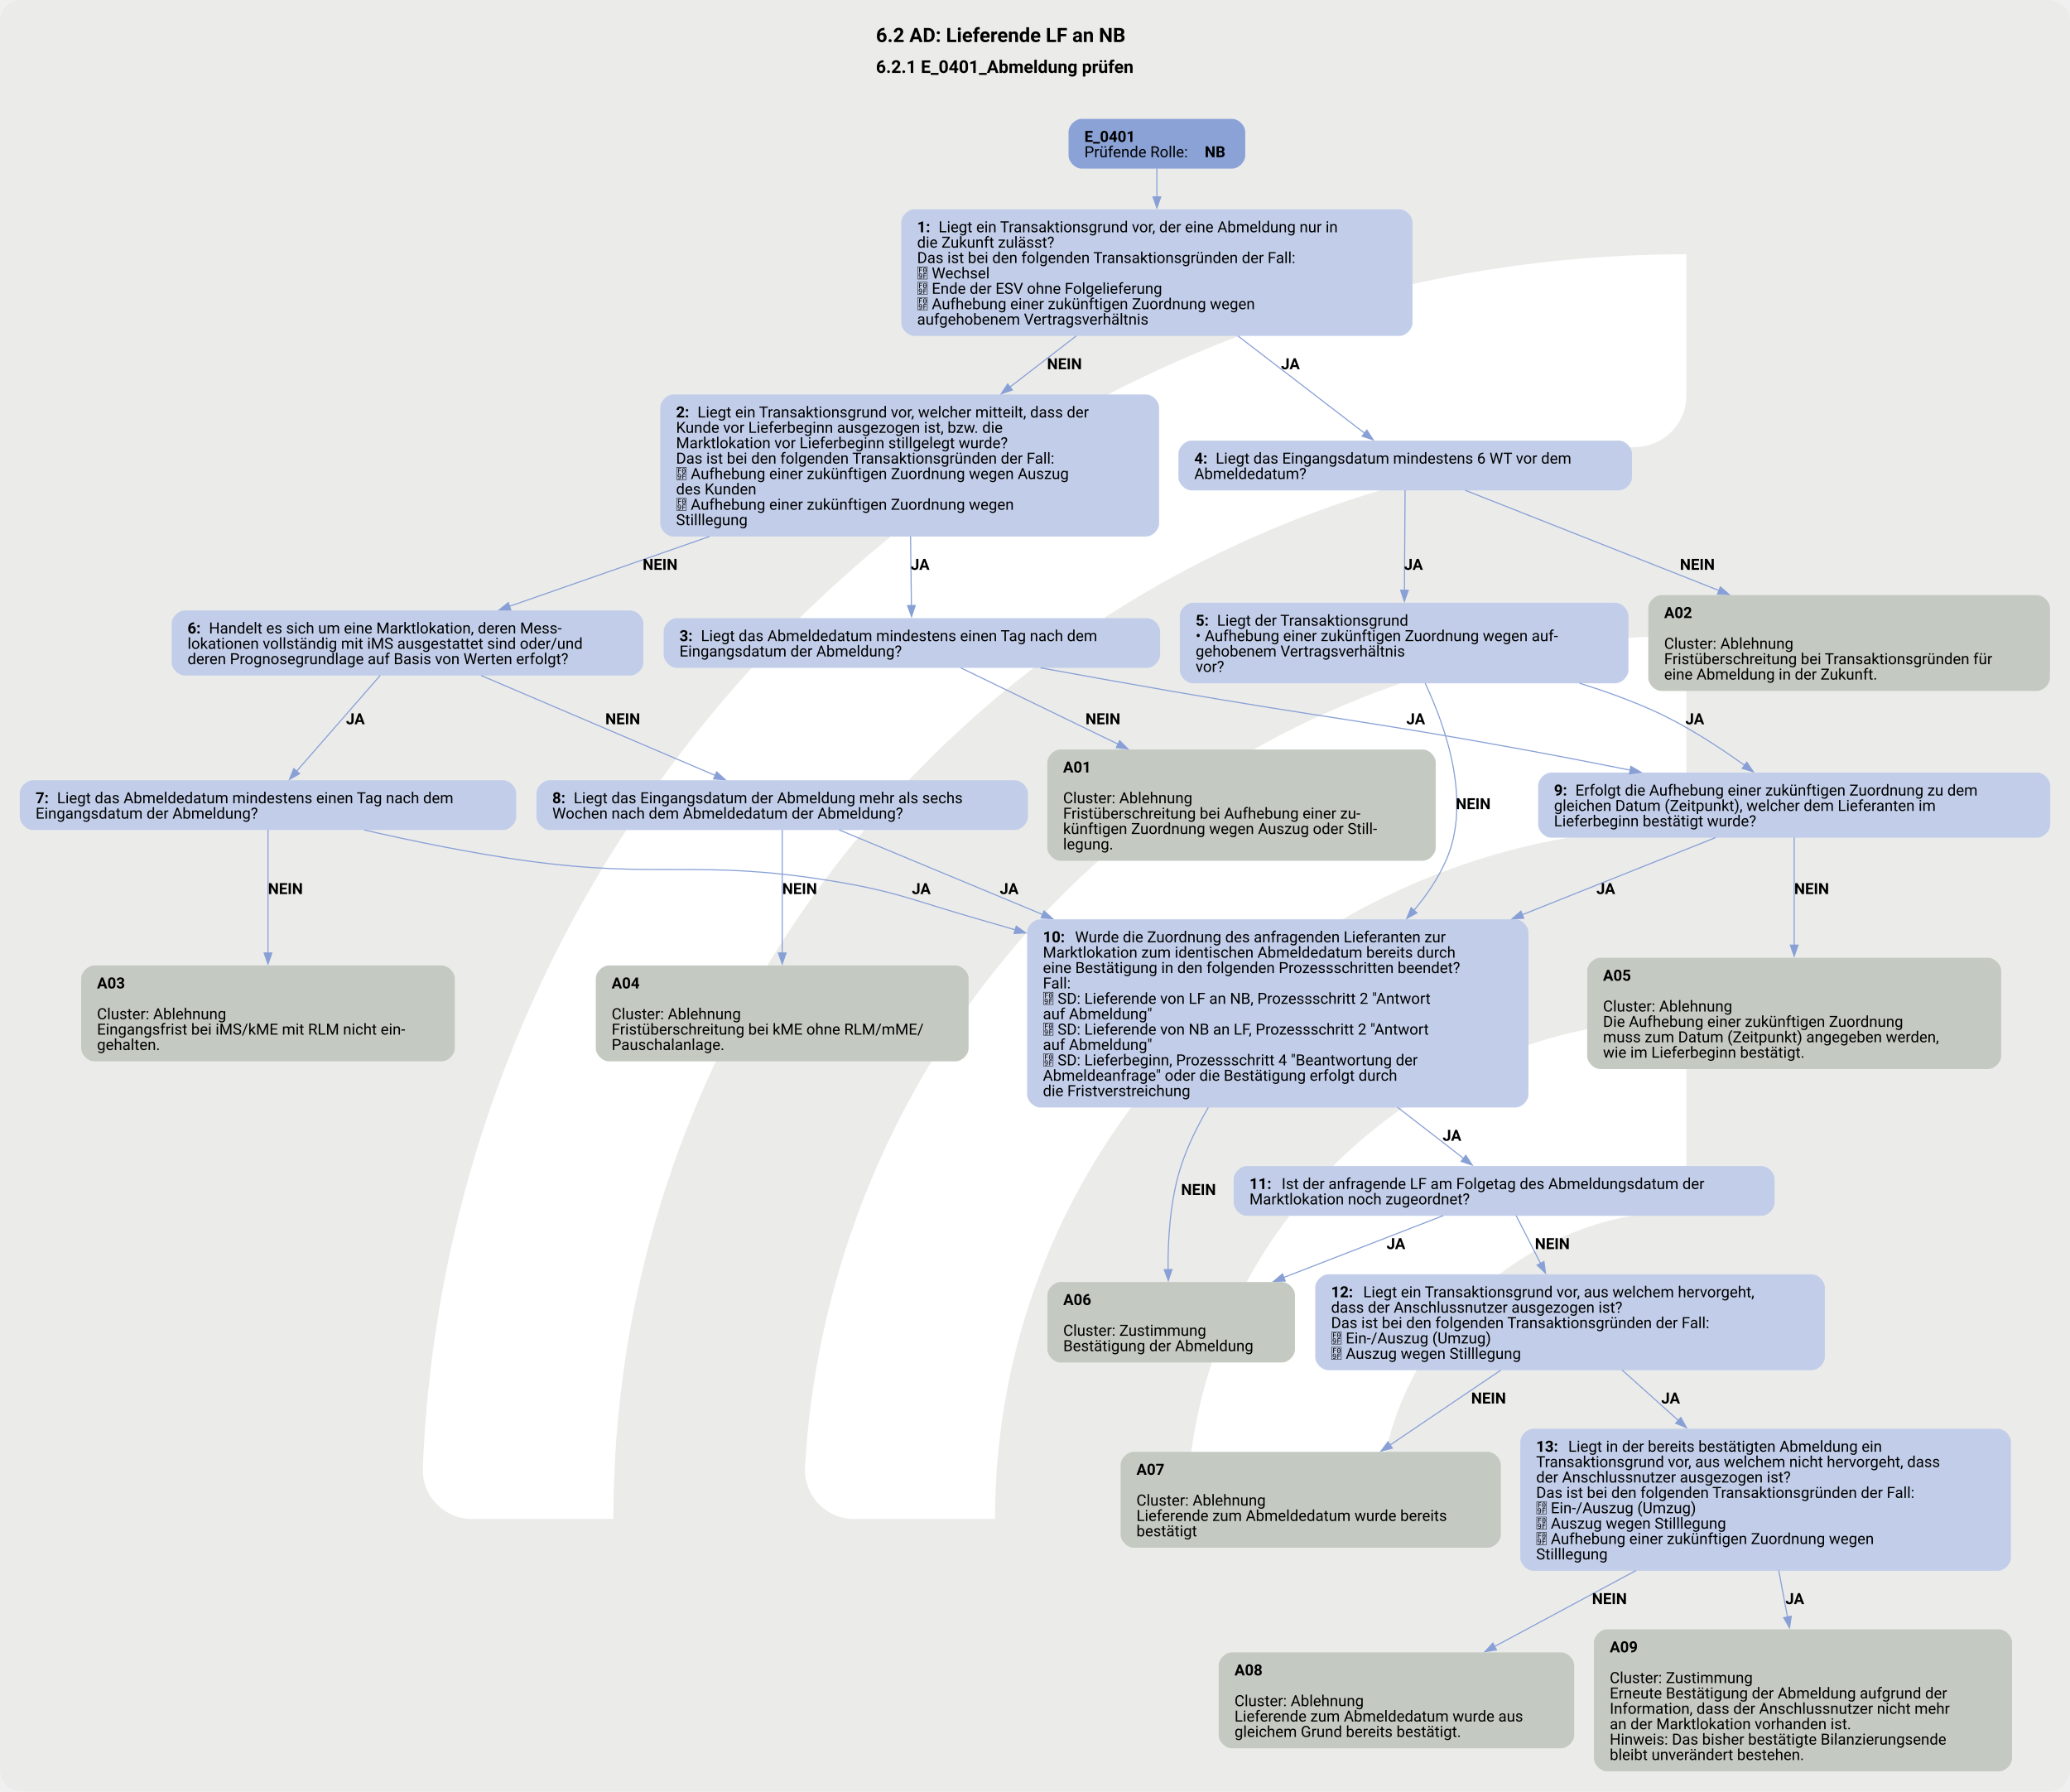
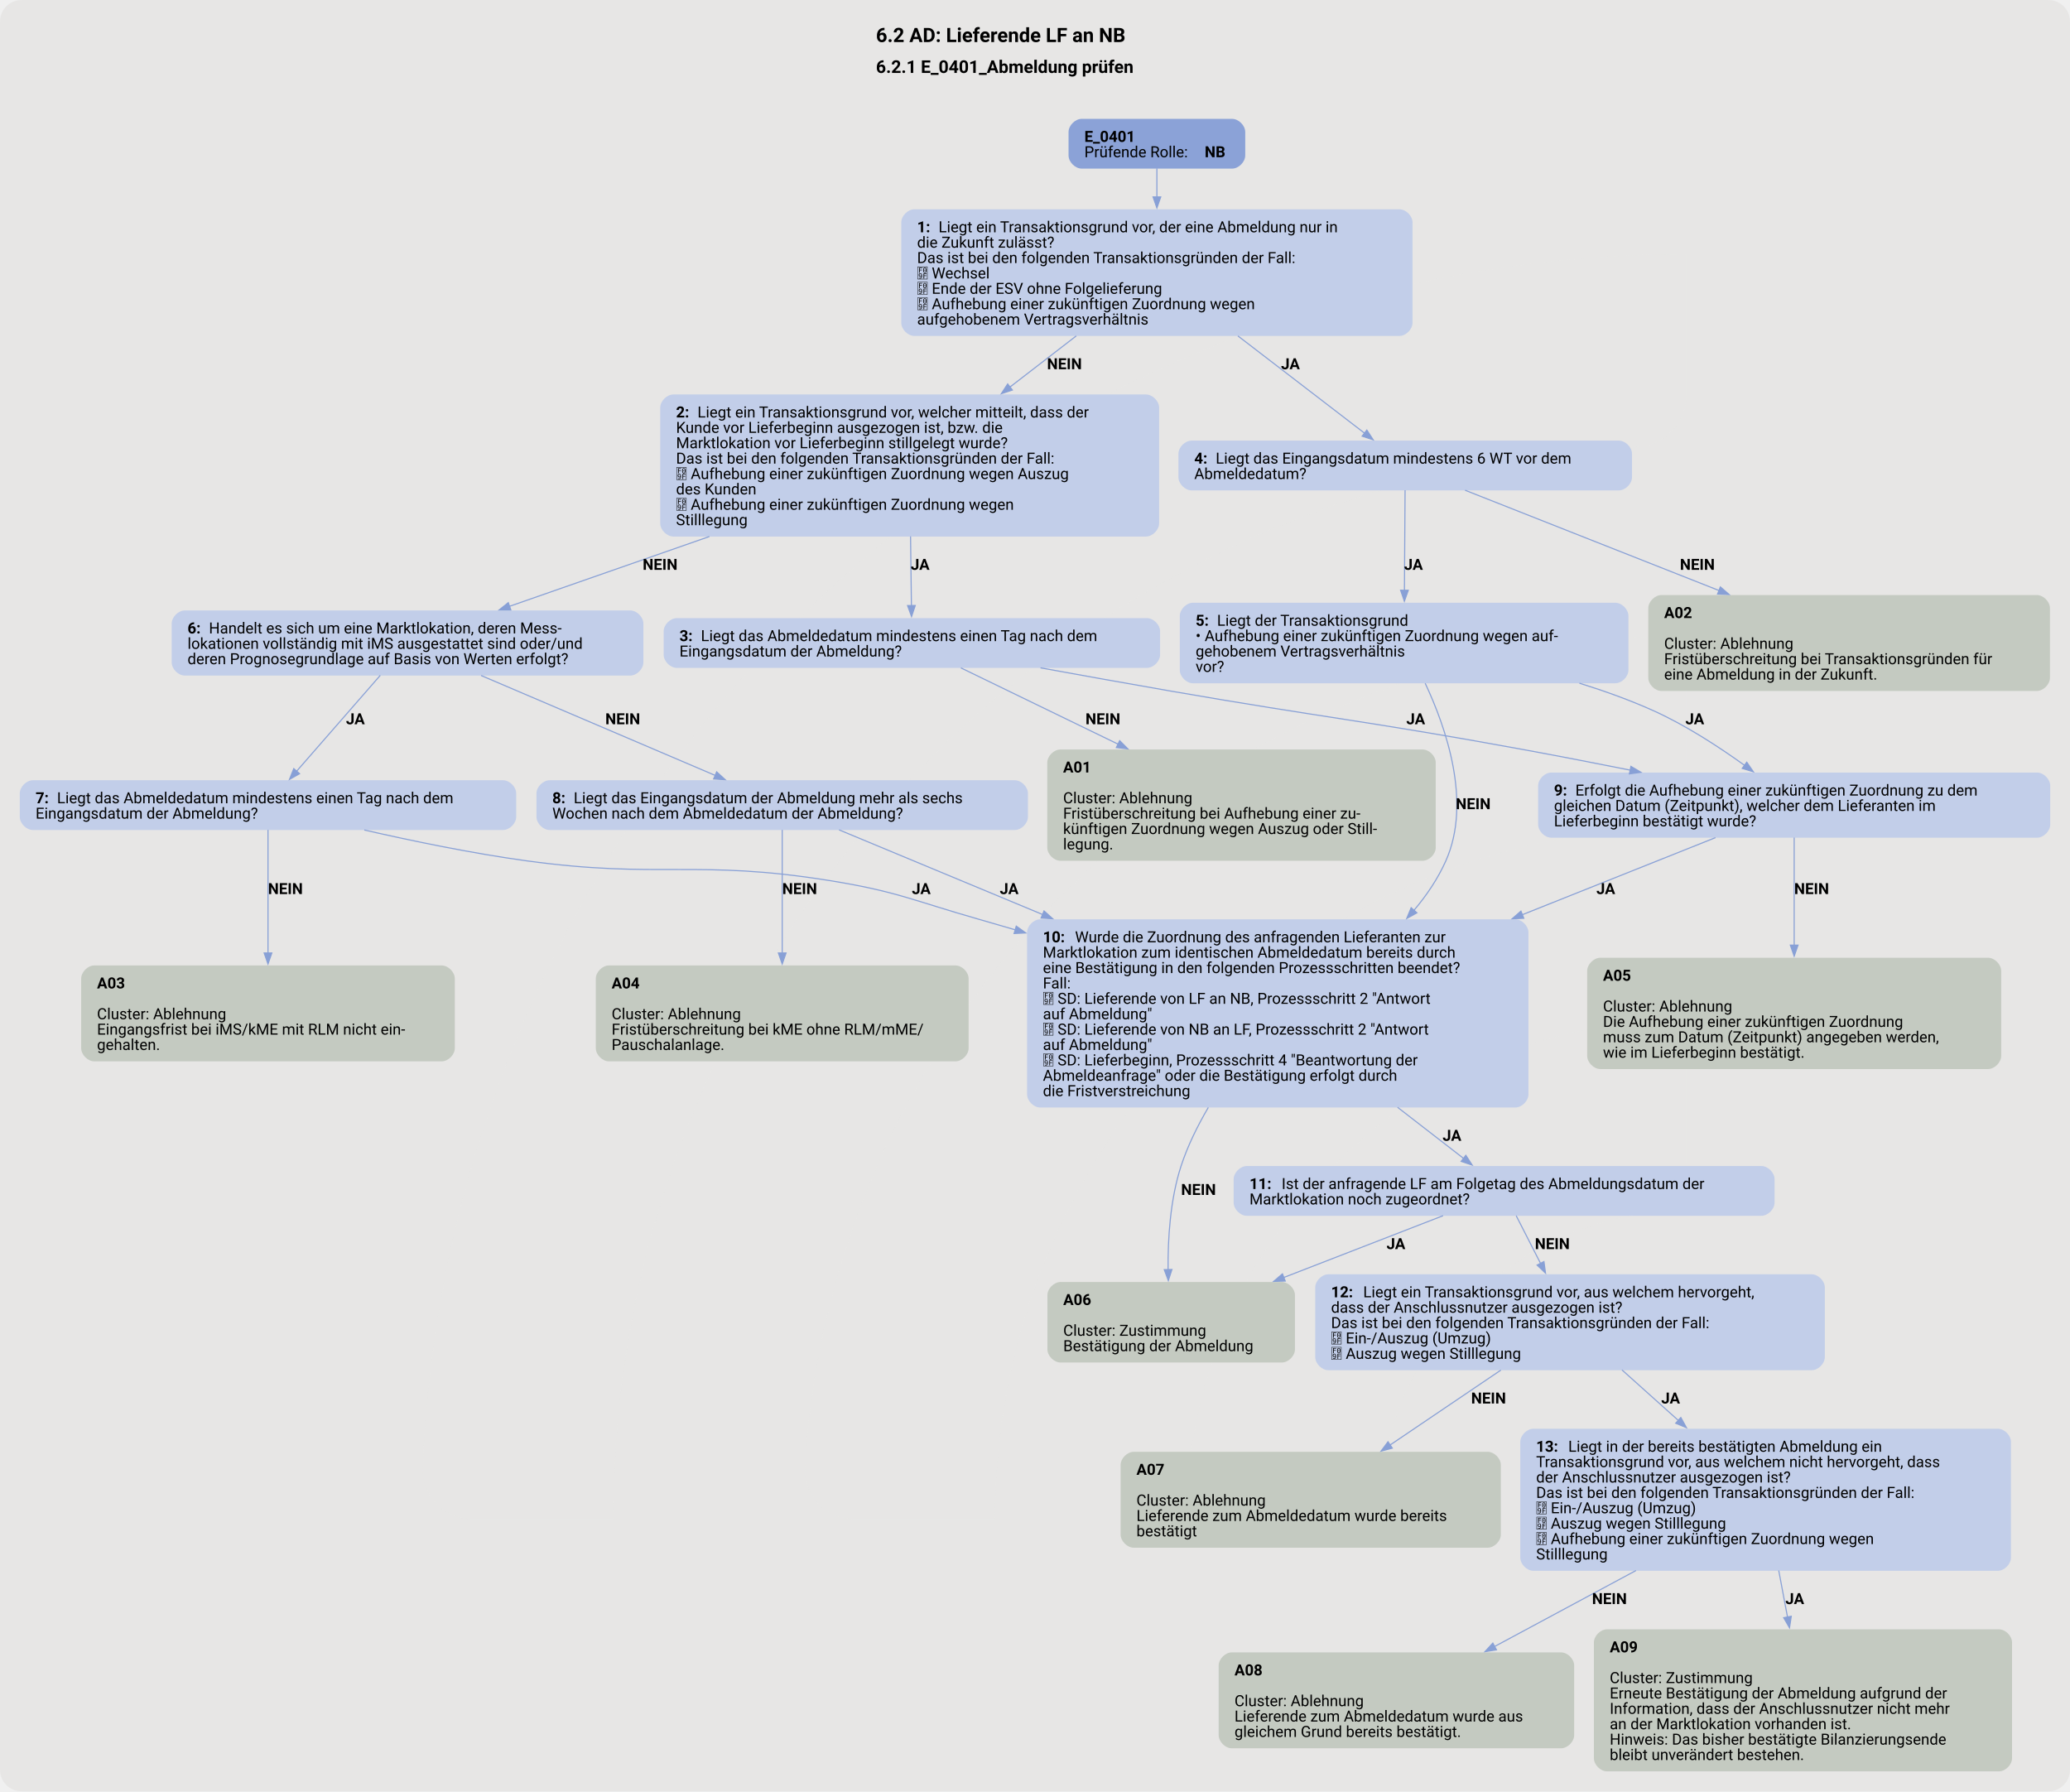
<svg xmlns="http://www.w3.org/2000/svg" version="1.1" width="1920.0px" viewBox="0 0 1920.0 1661.333" height="1661.333px">
  <g>
    <svg version="1.1" width="1920.0px" viewBox="0 0 1920.0 1661.333" height="1661.333px">
-       <rect fill="#e7e6e588" x="0" y="0" width="1920.0" height="1661.333" rx="20" ry="20" />
+       <rect fill="#e7e6e5" x="0" y="0" width="1920.0" height="1661.333" rx="20" ry="20" />
      <g>
        <g transform="translate(282.5072, 166.1333) scale(1 1) translate(0, 0) scale(2.339247 2.339247) ">
          <defs>
-             <style>.cls-1{fill:#fff;}</style>
+             <style>.cls-1{fill:#e7e6e588;}</style>
          </defs>
          <path class="cls-1" d="M122.44,531.2h-56.1c-11,0-19.9-9.12-19.46-20.11C57.47,243.89,278.15,29.78,547.91,29.78v56.02c0,10.98-8.69,19.89-19.66,20.39-225.51,10.31-405.8,197-405.8,425Z" />
          <path class="cls-1" d="M273.78,531.2h-55.93c-11.23,0-20.09-9.48-19.43-20.69,10.74-183.44,163.39-329.39,349.48-329.39v56.26c0,10.71-8.27,19.62-18.96,20.35-142.35,9.77-255.17,128.69-255.17,273.46Z" />
          <path class="cls-1" d="M425.77,531.2h-55.45c-11.65,0-20.6-10.17-19.33-21.75,10.87-99.03,95.03-176.34,196.92-176.34v57.01c0,10.05-7.28,18.75-17.23,20.16-59.22,8.4-104.91,59.42-104.91,120.92Z" />
        </g>
        <svg width="1440pt" height="1246pt" viewBox="0.00 0.00 1440.00 1245.76">
          <g id="graph0" class="graph" transform="scale(0.764362 0.764362) rotate(0) translate(18 1611.8)">
            <text text-anchor="start" x="779.21" y="-1573.7" font-family="Roboto, sans-serif" font-weight="bold" font-size="18.00">6.2 AD: Lieferende LF an NB</text>
            <text text-anchor="start" x="779.21" y="-1545.6" font-family="Roboto, sans-serif" font-weight="bold" font-size="16.00">6.2.1 E_0401_Abmeldung prüfen</text>
            <g id="node1" class="node">
              <path fill="#8ba2d7" stroke="black" stroke-width="0" d="M1103.3,-1503.8C1103.3,-1503.8 966.5,-1503.8 966.5,-1503.8 960.5,-1503.8 954.5,-1497.8 954.5,-1491.8 954.5,-1491.8 954.5,-1470.52 954.5,-1470.52 954.5,-1464.52 960.5,-1458.52 966.5,-1458.52 966.5,-1458.52 1103.3,-1458.52 1103.3,-1458.52 1109.3,-1458.52 1115.3,-1464.52 1115.3,-1470.52 1115.3,-1470.52 1115.3,-1491.8 1115.3,-1491.8 1115.3,-1497.8 1109.3,-1503.8 1103.3,-1503.8" />
              <text text-anchor="start" x="968.9" y="-1482.86" font-family="Roboto, sans-serif" font-weight="bold" font-size="14.00">E_0401</text>
              <text text-anchor="start" x="968.9" y="-1468.86" font-family="Roboto, sans-serif" font-size="14.00">Prüfende Rolle: </text>
              <text text-anchor="start" x="1078.4" y="-1468.86" font-family="Roboto, sans-serif" font-weight="bold" font-size="14.00">NB</text>
            </g>
            <g id="node2" class="node">
              <path fill="#c2cee9" stroke="black" stroke-width="0" d="M1255.55,-1421.52C1255.55,-1421.52 814.25,-1421.52 814.25,-1421.52 808.25,-1421.52 802.25,-1415.52 802.25,-1409.52 802.25,-1409.52 802.25,-1318.24 802.25,-1318.24 802.25,-1312.24 808.25,-1306.24 814.25,-1306.24 814.25,-1306.24 1255.55,-1306.24 1255.55,-1306.24 1261.55,-1306.24 1267.55,-1312.24 1267.55,-1318.24 1267.55,-1318.24 1267.55,-1409.52 1267.55,-1409.52 1267.55,-1415.52 1261.55,-1421.52 1255.55,-1421.52" />
              <text text-anchor="start" x="816.65" y="-1400.58" font-family="Roboto, sans-serif" font-weight="bold" font-size="14.00">1: </text>
              <text text-anchor="start" x="836.15" y="-1400.58" font-family="Roboto, sans-serif" font-size="14.00">Liegt ein Transaktionsgrund vor, der eine Abmeldung nur in</text>
              <text text-anchor="start" x="816.65" y="-1386.58" font-family="Roboto, sans-serif" font-size="14.00">die Zukunft zulässt?</text>
              <text text-anchor="start" x="816.65" y="-1372.58" font-family="Roboto, sans-serif" font-size="14.00">Das ist bei den folgenden Transaktionsgründen der Fall:</text>
              <text text-anchor="start" x="816.65" y="-1358.58" font-family="Roboto, sans-serif" font-size="14.00"> Wechsel</text>
              <text text-anchor="start" x="816.65" y="-1344.58" font-family="Roboto, sans-serif" font-size="14.00"> Ende der ESV ohne Folgelieferung</text>
              <text text-anchor="start" x="816.65" y="-1330.58" font-family="Roboto, sans-serif" font-size="14.00"> Aufhebung einer zukünftigen Zuordnung wegen</text>
              <text text-anchor="start" x="816.65" y="-1316.58" font-family="Roboto, sans-serif" font-size="14.00">aufgehobenem Vertragsverhältnis</text>
            </g>
            <g id="edge1" class="edge">
              <path fill="none" stroke="#88a0d6" d="M1034.9,-1458.75C1034.9,-1451.07 1034.9,-1441.96 1034.9,-1432.47" />
              <polygon fill="#88a0d6" stroke="#88a0d6" points="1038.4,-1432.74 1034.9,-1422.74 1031.4,-1432.74 1038.4,-1432.74" />
            </g>
            <g id="node3" class="node">
              <path fill="#c2cee9" stroke="black" stroke-width="0" d="M1024.92,-1252.99C1024.92,-1252.99 594.88,-1252.99 594.88,-1252.99 588.88,-1252.99 582.88,-1246.99 582.88,-1240.99 582.88,-1240.99 582.88,-1135.71 582.88,-1135.71 582.88,-1129.71 588.88,-1123.71 594.88,-1123.71 594.88,-1123.71 1024.92,-1123.71 1024.92,-1123.71 1030.92,-1123.71 1036.92,-1129.71 1036.92,-1135.71 1036.92,-1135.71 1036.92,-1240.99 1036.92,-1240.99 1036.92,-1246.99 1030.92,-1252.99 1024.92,-1252.99" />
              <text text-anchor="start" x="597.27" y="-1232.05" font-family="Roboto, sans-serif" font-weight="bold" font-size="14.00">2: </text>
              <text text-anchor="start" x="616.77" y="-1232.05" font-family="Roboto, sans-serif" font-size="14.00">Liegt ein Transaktionsgrund vor, welcher mitteilt, dass der</text>
              <text text-anchor="start" x="597.27" y="-1218.05" font-family="Roboto, sans-serif" font-size="14.00">Kunde vor Lieferbeginn ausgezogen ist, bzw. die</text>
              <text text-anchor="start" x="597.27" y="-1204.05" font-family="Roboto, sans-serif" font-size="14.00">Marktlokation vor Lieferbeginn stillgelegt wurde?</text>
              <text text-anchor="start" x="597.27" y="-1190.05" font-family="Roboto, sans-serif" font-size="14.00">Das ist bei den folgenden Transaktionsgründen der Fall:</text>
              <text text-anchor="start" x="597.27" y="-1176.05" font-family="Roboto, sans-serif" font-size="14.00"> Aufhebung einer zukünftigen Zuordnung wegen Auszug</text>
              <text text-anchor="start" x="597.27" y="-1162.05" font-family="Roboto, sans-serif" font-size="14.00">des Kunden</text>
              <text text-anchor="start" x="597.27" y="-1148.05" font-family="Roboto, sans-serif" font-size="14.00"> Aufhebung einer zukünftigen Zuordnung wegen</text>
              <text text-anchor="start" x="597.27" y="-1134.05" font-family="Roboto, sans-serif" font-size="14.00">Stilllegung</text>
            </g>
            <g id="edge3" class="edge">
              <path fill="none" stroke="#88a0d6" d="M961.54,-1306.3C942.21,-1291.39 921.13,-1275.13 900.99,-1259.6" />
              <polygon fill="#88a0d6" stroke="#88a0d6" points="903.38,-1257.02 893.32,-1253.69 899.1,-1262.57 903.38,-1257.02" />
              <text text-anchor="start" x="934.9" y="-1275.94" font-family="Roboto, sans-serif" font-weight="bold" font-size="14.00">NEIN</text>
            </g>
            <g id="node6" class="node">
              <path fill="#c2cee9" stroke="black" stroke-width="0" d="M1455.3,-1210.99C1455.3,-1210.99 1066.5,-1210.99 1066.5,-1210.99 1060.5,-1210.99 1054.5,-1204.99 1054.5,-1198.99 1054.5,-1198.99 1054.5,-1177.71 1054.5,-1177.71 1054.5,-1171.71 1060.5,-1165.71 1066.5,-1165.71 1066.5,-1165.71 1455.3,-1165.71 1455.3,-1165.71 1461.3,-1165.71 1467.3,-1171.71 1467.3,-1177.71 1467.3,-1177.71 1467.3,-1198.99 1467.3,-1198.99 1467.3,-1204.99 1461.3,-1210.99 1455.3,-1210.99" />
              <text text-anchor="start" x="1068.9" y="-1190.05" font-family="Roboto, sans-serif" font-weight="bold" font-size="14.00">4: </text>
              <text text-anchor="start" x="1088.4" y="-1190.05" font-family="Roboto, sans-serif" font-size="14.00">Liegt das Eingangsdatum mindestens 6 WT vor dem</text>
              <text text-anchor="start" x="1068.9" y="-1176.05" font-family="Roboto, sans-serif" font-size="14.00">Abmeldedatum?</text>
            </g>
            <g id="edge2" class="edge">
              <path fill="none" stroke="#88a0d6" d="M1108.59,-1306.3C1147.28,-1276.59 1192.99,-1241.49 1224.17,-1217.55" />
              <polygon fill="#88a0d6" stroke="#88a0d6" points="1225.96,-1220.59 1231.76,-1211.73 1221.69,-1215.04 1225.96,-1220.59" />
              <text text-anchor="start" x="1147.9" y="-1275.94" font-family="Roboto, sans-serif" font-weight="bold" font-size="14.00">JA</text>
            </g>
            <g id="node4" class="node">
              <path fill="#c2cee9" stroke="black" stroke-width="0" d="M1025.8,-1049.46C1025.8,-1049.46 598,-1049.46 598,-1049.46 592,-1049.46 586,-1043.46 586,-1037.46 586,-1037.46 586,-1016.18 586,-1016.18 586,-1010.18 592,-1004.18 598,-1004.18 598,-1004.18 1025.8,-1004.18 1025.8,-1004.18 1031.8,-1004.18 1037.8,-1010.18 1037.8,-1016.18 1037.8,-1016.18 1037.8,-1037.46 1037.8,-1037.46 1037.8,-1043.46 1031.8,-1049.46 1025.8,-1049.46" />
              <text text-anchor="start" x="600.4" y="-1028.52" font-family="Roboto, sans-serif" font-weight="bold" font-size="14.00">3: </text>
              <text text-anchor="start" x="619.9" y="-1028.52" font-family="Roboto, sans-serif" font-size="14.00">Liegt das Abmeldedatum mindestens einen Tag nach dem</text>
              <text text-anchor="start" x="600.4" y="-1014.52" font-family="Roboto, sans-serif" font-size="14.00">Eingangsdatum der Abmeldung?</text>
            </g>
            <g id="edge4" class="edge">
              <path fill="none" stroke="#88a0d6" d="M810.7,-1123.84C810.97,-1102.28 811.26,-1079.06 811.49,-1060.85" />
              <polygon fill="#88a0d6" stroke="#88a0d6" points="814.98,-1060.96 811.61,-1050.92 807.99,-1060.88 814.98,-1060.96" />
              <text text-anchor="start" x="810.9" y="-1093.41" font-family="Roboto, sans-serif" font-weight="bold" font-size="14.00">JA</text>
            </g>
            <g id="node9" class="node">
              <path fill="#c2cee9" stroke="black" stroke-width="0" d="M555.55,-1056.46C555.55,-1056.46 150.25,-1056.46 150.25,-1056.46 144.25,-1056.46 138.25,-1050.46 138.25,-1044.46 138.25,-1044.46 138.25,-1009.18 138.25,-1009.18 138.25,-1003.18 144.25,-997.18 150.25,-997.18 150.25,-997.18 555.55,-997.18 555.55,-997.18 561.55,-997.18 567.55,-1003.18 567.55,-1009.18 567.55,-1009.18 567.55,-1044.46 567.55,-1044.46 567.55,-1050.46 561.55,-1056.46 555.55,-1056.46" />
              <text text-anchor="start" x="152.65" y="-1035.52" font-family="Roboto, sans-serif" font-weight="bold" font-size="14.00">6: </text>
              <text text-anchor="start" x="172.15" y="-1035.52" font-family="Roboto, sans-serif" font-size="14.00">Handelt es sich um eine Marktlokation, deren Mess-</text>
              <text text-anchor="start" x="152.65" y="-1021.52" font-family="Roboto, sans-serif" font-size="14.00">lokationen vollständig mit iMS ausgestattet sind oder/und</text>
              <text text-anchor="start" x="152.65" y="-1007.52" font-family="Roboto, sans-serif" font-size="14.00">deren Prognosegrundlage auf Basis von Werten erfolgt?</text>
            </g>
            <g id="edge5" class="edge">
              <path fill="none" stroke="#88a0d6" d="M627.64,-1123.73C565.15,-1101.91 497.85,-1078.42 445.5,-1060.14" />
              <polygon fill="#88a0d6" stroke="#88a0d6" points="446.92,-1056.93 436.32,-1056.94 444.61,-1063.54 446.92,-1056.93" />
              <text text-anchor="start" x="566.9" y="-1093.41" font-family="Roboto, sans-serif" font-weight="bold" font-size="14.00">NEIN</text>
            </g>
            <g id="node5" class="node">
              <path fill="#c4cac1" stroke="black" stroke-width="0" d="M1276.68,-929.93C1276.68,-929.93 947.13,-929.93 947.13,-929.93 941.13,-929.93 935.13,-923.93 935.13,-917.93 935.13,-917.93 935.13,-840.65 935.13,-840.65 935.13,-834.65 941.13,-828.65 947.13,-828.65 947.13,-828.65 1276.68,-828.65 1276.68,-828.65 1282.68,-828.65 1288.68,-834.65 1288.68,-840.65 1288.68,-840.65 1288.68,-917.93 1288.68,-917.93 1288.68,-923.93 1282.68,-929.93 1276.68,-929.93" />
              <text text-anchor="start" x="949.53" y="-908.99" font-family="Roboto, sans-serif" font-weight="bold" font-size="14.00">A01</text>
              <text text-anchor="start" x="949.53" y="-880.99" font-family="Roboto, sans-serif" font-size="14.00">Cluster: Ablehnung</text>
              <text text-anchor="start" x="949.53" y="-866.99" font-family="Roboto, sans-serif" font-size="14.00">Fristüberschreitung bei Aufhebung einer zu-</text>
              <text text-anchor="start" x="949.53" y="-852.99" font-family="Roboto, sans-serif" font-size="14.00">künftigen Zuordnung wegen Auszug oder Still-</text>
              <text text-anchor="start" x="949.53" y="-838.99" font-family="Roboto, sans-serif" font-size="14.00">legung.</text>
            </g>
            <g id="edge6" class="edge">
              <path fill="none" stroke="#88a0d6" d="M856.49,-1004.19C894.21,-985.89 949.9,-958.87 999.67,-934.73" />
              <polygon fill="#88a0d6" stroke="#88a0d6" points="1001.03,-937.96 1008.5,-930.45 997.98,-931.66 1001.03,-937.96" />
              <text text-anchor="start" x="969.9" y="-952.88" font-family="Roboto, sans-serif" font-weight="bold" font-size="14.00">NEIN</text>
            </g>
            <g id="node14" class="node">
              <path fill="#c2cee9" stroke="black" stroke-width="0" d="M1835.93,-908.93C1835.93,-908.93 1393.88,-908.93 1393.88,-908.93 1387.88,-908.93 1381.88,-902.93 1381.88,-896.93 1381.88,-896.93 1381.88,-861.65 1381.88,-861.65 1381.88,-855.65 1387.88,-849.65 1393.88,-849.65 1393.88,-849.65 1835.93,-849.65 1835.93,-849.65 1841.93,-849.65 1847.93,-855.65 1847.93,-861.65 1847.93,-861.65 1847.93,-896.93 1847.93,-896.93 1847.93,-902.93 1841.93,-908.93 1835.93,-908.93" />
              <text text-anchor="start" x="1396.28" y="-887.99" font-family="Roboto, sans-serif" font-weight="bold" font-size="14.00">9: </text>
              <text text-anchor="start" x="1415.78" y="-887.99" font-family="Roboto, sans-serif" font-size="14.00">Erfolgt die Aufhebung einer zukünftigen Zuordnung zu dem</text>
              <text text-anchor="start" x="1396.28" y="-873.99" font-family="Roboto, sans-serif" font-size="14.00">gleichen Datum (Zeitpunkt), welcher dem Lieferanten im</text>
              <text text-anchor="start" x="1396.28" y="-859.99" font-family="Roboto, sans-serif" font-size="14.00">Lieferbeginn bestätigt wurde?</text>
            </g>
            <g id="edge7" class="edge">
              <path fill="none" stroke="#88a0d6" d="M928.98,-1004.22C966.61,-997.37 1008.5,-989.85 1046.9,-983.18 1189.38,-958.44 1225.66,-956.01 1367.9,-929.93 1399.69,-924.1 1433.71,-917.5 1466.02,-911.06" />
              <polygon fill="#88a0d6" stroke="#88a0d6" points="1466.3,-914.57 1475.42,-909.18 1464.93,-907.71 1466.3,-914.57" />
              <text text-anchor="start" x="1261.9" y="-952.88" font-family="Roboto, sans-serif" font-weight="bold" font-size="14.00">JA</text>
            </g>
            <g id="node7" class="node">
              <path fill="#c4cac1" stroke="black" stroke-width="0" d="M1835.68,-1070.46C1835.68,-1070.46 1494.12,-1070.46 1494.12,-1070.46 1488.12,-1070.46 1482.12,-1064.46 1482.12,-1058.46 1482.12,-1058.46 1482.12,-995.18 1482.12,-995.18 1482.12,-989.18 1488.12,-983.18 1494.12,-983.18 1494.12,-983.18 1835.68,-983.18 1835.68,-983.18 1841.68,-983.18 1847.68,-989.18 1847.68,-995.18 1847.68,-995.18 1847.68,-1058.46 1847.68,-1058.46 1847.68,-1064.46 1841.68,-1070.46 1835.68,-1070.46" />
              <text text-anchor="start" x="1496.53" y="-1049.52" font-family="Roboto, sans-serif" font-weight="bold" font-size="14.00">A02</text>
              <text text-anchor="start" x="1496.53" y="-1021.52" font-family="Roboto, sans-serif" font-size="14.00">Cluster: Ablehnung</text>
              <text text-anchor="start" x="1496.53" y="-1007.52" font-family="Roboto, sans-serif" font-size="14.00">Fristüberschreitung bei Transaktionsgründen für</text>
              <text text-anchor="start" x="1496.53" y="-993.52" font-family="Roboto, sans-serif" font-size="14.00">eine Abmeldung in der Zukunft.</text>
            </g>
            <g id="edge8" class="edge">
              <path fill="none" stroke="#88a0d6" d="M1315.39,-1165.84C1374.32,-1142.56 1470.09,-1104.75 1546.49,-1074.58" />
              <polygon fill="#88a0d6" stroke="#88a0d6" points="1547.71,-1077.86 1555.73,-1070.93 1545.14,-1071.35 1547.71,-1077.86" />
              <text text-anchor="start" x="1510.9" y="-1093.41" font-family="Roboto, sans-serif" font-weight="bold" font-size="14.00">NEIN</text>
            </g>
            <g id="node8" class="node">
              <path fill="#c2cee9" stroke="black" stroke-width="0" d="M1452.05,-1063.46C1452.05,-1063.46 1067.75,-1063.46 1067.75,-1063.46 1061.75,-1063.46 1055.75,-1057.46 1055.75,-1051.46 1055.75,-1051.46 1055.75,-1002.18 1055.75,-1002.18 1055.75,-996.18 1061.75,-990.18 1067.75,-990.18 1067.75,-990.18 1452.05,-990.18 1452.05,-990.18 1458.05,-990.18 1464.05,-996.18 1464.05,-1002.18 1464.05,-1002.18 1464.05,-1051.46 1464.05,-1051.46 1464.05,-1057.46 1458.05,-1063.46 1452.05,-1063.46" />
              <text text-anchor="start" x="1070.15" y="-1042.52" font-family="Roboto, sans-serif" font-weight="bold" font-size="14.00">5: </text>
              <text text-anchor="start" x="1089.65" y="-1042.52" font-family="Roboto, sans-serif" font-size="14.00">Liegt der Transaktionsgrund</text>
              <text text-anchor="start" x="1070.15" y="-1028.52" font-family="Roboto, sans-serif" font-size="14.00">• Aufhebung einer zukünftigen Zuordnung wegen auf-</text>
              <text text-anchor="start" x="1070.15" y="-1014.52" font-family="Roboto, sans-serif" font-size="14.00">gehobenem Vertragsverhältnis</text>
              <text text-anchor="start" x="1070.15" y="-1000.52" font-family="Roboto, sans-serif" font-size="14.00">vor?</text>
            </g>
            <g id="edge9" class="edge">
              <path fill="none" stroke="#88a0d6" d="M1260.77,-1165.84C1260.62,-1142.53 1260.38,-1104.64 1260.19,-1074.46" />
              <polygon fill="#88a0d6" stroke="#88a0d6" points="1263.69,-1074.8 1260.13,-1064.82 1256.69,-1074.85 1263.69,-1074.8" />
              <text text-anchor="start" x="1259.9" y="-1093.41" font-family="Roboto, sans-serif" font-weight="bold" font-size="14.00">JA</text>
            </g>
            <g id="edge10" class="edge">
              <path fill="none" stroke="#88a0d6" d="M1419.42,-990.27C1442.49,-983.11 1465.61,-974.77 1486.9,-965.18 1516.2,-951.98 1546.27,-932.4 1569.91,-915.37" />
              <polygon fill="#88a0d6" stroke="#88a0d6" points="1571.74,-918.36 1577.74,-909.63 1567.6,-912.72 1571.74,-918.36" />
              <text text-anchor="start" x="1515.9" y="-952.88" font-family="Roboto, sans-serif" font-weight="bold" font-size="14.00">JA</text>
            </g>
            <g id="node16" class="node">
              <path fill="#c2cee9" stroke="black" stroke-width="0" d="M1361.05,-775.4C1361.05,-775.4 928.75,-775.4 928.75,-775.4 922.75,-775.4 916.75,-769.4 916.75,-763.4 916.75,-763.4 916.75,-616.12 916.75,-616.12 916.75,-610.12 922.75,-604.12 928.75,-604.12 928.75,-604.12 1361.05,-604.12 1361.05,-604.12 1367.05,-604.12 1373.05,-610.12 1373.05,-616.12 1373.05,-616.12 1373.05,-763.4 1373.05,-763.4 1373.05,-769.4 1367.05,-775.4 1361.05,-775.4" />
              <text text-anchor="start" x="931.15" y="-754.46" font-family="Roboto, sans-serif" font-weight="bold" font-size="14.00">10: </text>
              <text text-anchor="start" x="960.4" y="-754.46" font-family="Roboto, sans-serif" font-size="14.00">Wurde die Zuordnung des anfragenden Lieferanten zur</text>
              <text text-anchor="start" x="931.15" y="-740.46" font-family="Roboto, sans-serif" font-size="14.00">Marktlokation zum identischen Abmeldedatum bereits durch</text>
              <text text-anchor="start" x="931.15" y="-726.46" font-family="Roboto, sans-serif" font-size="14.00">eine Bestätigung in den folgenden Prozessschritten beendet?</text>
              <text text-anchor="start" x="931.15" y="-712.46" font-family="Roboto, sans-serif" font-size="14.00">Fall:</text>
              <text text-anchor="start" x="931.15" y="-698.46" font-family="Roboto, sans-serif" font-size="14.00"> SD: Lieferende von LF an NB, Prozessschritt 2 "Antwort</text>
              <text text-anchor="start" x="931.15" y="-684.46" font-family="Roboto, sans-serif" font-size="14.00">auf Abmeldung"</text>
              <text text-anchor="start" x="931.15" y="-670.46" font-family="Roboto, sans-serif" font-size="14.00"> SD: Lieferende von NB an LF, Prozessschritt 2 "Antwort</text>
              <text text-anchor="start" x="931.15" y="-656.46" font-family="Roboto, sans-serif" font-size="14.00">auf Abmeldung"</text>
              <text text-anchor="start" x="931.15" y="-642.46" font-family="Roboto, sans-serif" font-size="14.00"> SD: Lieferbeginn, Prozessschritt 4 "Beantwortung der</text>
              <text text-anchor="start" x="931.15" y="-628.46" font-family="Roboto, sans-serif" font-size="14.00">Abmeldeanfrage" oder die Bestätigung erfolgt durch</text>
              <text text-anchor="start" x="931.15" y="-614.46" font-family="Roboto, sans-serif" font-size="14.00">die Fristverstreichung</text>
            </g>
            <g id="edge11" class="edge">
              <path fill="none" stroke="#88a0d6" d="M1279.07,-990.18C1298.18,-949.54 1321.57,-881.84 1297.9,-828.65 1290.68,-812.42 1280.49,-797.29 1268.77,-783.45" />
              <polygon fill="#88a0d6" stroke="#88a0d6" points="1271.54,-781.3 1262.29,-776.14 1266.3,-785.94 1271.54,-781.3" />
              <text text-anchor="start" x="1306.9" y="-875.62" font-family="Roboto, sans-serif" font-weight="bold" font-size="14.00">NEIN</text>
            </g>
            <g id="node10" class="node">
              <path fill="#c2cee9" stroke="black" stroke-width="0" d="M439.8,-901.93C439.8,-901.93 12,-901.93 12,-901.93 6,-901.93 0,-895.93 0,-889.93 0,-889.93 0,-868.65 0,-868.65 0,-862.65 6,-856.65 12,-856.65 12,-856.65 439.8,-856.65 439.8,-856.65 445.8,-856.65 451.8,-862.65 451.8,-868.65 451.8,-868.65 451.8,-889.93 451.8,-889.93 451.8,-895.93 445.8,-901.93 439.8,-901.93" />
              <text text-anchor="start" x="14.4" y="-880.99" font-family="Roboto, sans-serif" font-weight="bold" font-size="14.00">7: </text>
              <text text-anchor="start" x="33.9" y="-880.99" font-family="Roboto, sans-serif" font-size="14.00">Liegt das Abmeldedatum mindestens einen Tag nach dem</text>
              <text text-anchor="start" x="14.4" y="-866.99" font-family="Roboto, sans-serif" font-size="14.00">Eingangsdatum der Abmeldung?</text>
            </g>
            <g id="edge12" class="edge">
              <path fill="none" stroke="#88a0d6" d="M328.11,-997.41C306.16,-972.26 274.22,-935.66 251.9,-910.09" />
              <polygon fill="#88a0d6" stroke="#88a0d6" points="254.65,-907.91 245.44,-902.68 249.38,-912.52 254.65,-907.91" />
              <text text-anchor="start" x="296.9" y="-952.88" font-family="Roboto, sans-serif" font-weight="bold" font-size="14.00">JA</text>
            </g>
            <g id="node12" class="node">
              <path fill="#c2cee9" stroke="black" stroke-width="0" d="M905.55,-901.93C905.55,-901.93 482.25,-901.93 482.25,-901.93 476.25,-901.93 470.25,-895.93 470.25,-889.93 470.25,-889.93 470.25,-868.65 470.25,-868.65 470.25,-862.65 476.25,-856.65 482.25,-856.65 482.25,-856.65 905.55,-856.65 905.55,-856.65 911.55,-856.65 917.55,-862.65 917.55,-868.65 917.55,-868.65 917.55,-889.93 917.55,-889.93 917.55,-895.93 911.55,-901.93 905.55,-901.93" />
              <text text-anchor="start" x="484.65" y="-880.99" font-family="Roboto, sans-serif" font-weight="bold" font-size="14.00">8: </text>
              <text text-anchor="start" x="504.15" y="-880.99" font-family="Roboto, sans-serif" font-size="14.00">Liegt das Eingangsdatum der Abmeldung mehr als sechs</text>
              <text text-anchor="start" x="484.65" y="-866.99" font-family="Roboto, sans-serif" font-size="14.00">Wochen nach dem Abmeldedatum der Abmeldung?</text>
            </g>
            <g id="edge13" class="edge">
              <path fill="none" stroke="#88a0d6" d="M419.86,-997.24C481.8,-970.81 573.08,-931.85 633,-906.28" />
              <polygon fill="#88a0d6" stroke="#88a0d6" points="634.23,-909.56 642.05,-902.42 631.48,-903.12 634.23,-909.56" />
              <text text-anchor="start" x="532.9" y="-952.88" font-family="Roboto, sans-serif" font-weight="bold" font-size="14.00">NEIN</text>
            </g>
            <g id="node11" class="node">
              <path fill="#c4cac1" stroke="black" stroke-width="0" d="M383.93,-733.4C383.93,-733.4 67.88,-733.4 67.88,-733.4 61.88,-733.4 55.88,-727.4 55.88,-721.4 55.88,-721.4 55.88,-658.12 55.88,-658.12 55.88,-652.12 61.88,-646.12 67.88,-646.12 67.88,-646.12 383.93,-646.12 383.93,-646.12 389.93,-646.12 395.93,-652.12 395.93,-658.12 395.93,-658.12 395.93,-721.4 395.93,-721.4 395.93,-727.4 389.93,-733.4 383.93,-733.4" />
              <text text-anchor="start" x="70.28" y="-712.46" font-family="Roboto, sans-serif" font-weight="bold" font-size="14.00">A03</text>
              <text text-anchor="start" x="70.28" y="-684.46" font-family="Roboto, sans-serif" font-size="14.00">Cluster: Ablehnung</text>
              <text text-anchor="start" x="70.28" y="-670.46" font-family="Roboto, sans-serif" font-size="14.00">Eingangsfrist bei iMS/kME mit RLM nicht ein-</text>
              <text text-anchor="start" x="70.28" y="-656.46" font-family="Roboto, sans-serif" font-size="14.00">gehalten.</text>
            </g>
            <g id="edge14" class="edge">
              <path fill="none" stroke="#88a0d6" d="M225.9,-856.78C225.9,-829.58 225.9,-781.79 225.9,-744.44" />
              <polygon fill="#88a0d6" stroke="#88a0d6" points="229.4,-744.74 225.9,-734.74 222.4,-744.74 229.4,-744.74" />
              <text text-anchor="start" x="225.9" y="-798.35" font-family="Roboto, sans-serif" font-weight="bold" font-size="14.00">NEIN</text>
            </g>
            <g id="edge15" class="edge">
              <path fill="none" stroke="#88a0d6" d="M313.54,-856.66C357.51,-846.61 411.74,-835.41 460.9,-828.65 582.68,-811.9 615.53,-830.16 736.9,-810.65 798.55,-800.74 812.85,-792.51 872.9,-775.4 883.8,-772.29 894.93,-769.06 906.17,-765.76" />
              <polygon fill="#88a0d6" stroke="#88a0d6" points="906.91,-769.19 915.51,-763 904.93,-762.47 906.91,-769.19" />
              <text text-anchor="start" x="811.9" y="-798.35" font-family="Roboto, sans-serif" font-weight="bold" font-size="14.00">JA</text>
            </g>
            <g id="node13" class="node">
              <path fill="#c4cac1" stroke="black" stroke-width="0" d="M851.55,-733.4C851.55,-733.4 536.25,-733.4 536.25,-733.4 530.25,-733.4 524.25,-727.4 524.25,-721.4 524.25,-721.4 524.25,-658.12 524.25,-658.12 524.25,-652.12 530.25,-646.12 536.25,-646.12 536.25,-646.12 851.55,-646.12 851.55,-646.12 857.55,-646.12 863.55,-652.12 863.55,-658.12 863.55,-658.12 863.55,-721.4 863.55,-721.4 863.55,-727.4 857.55,-733.4 851.55,-733.4" />
              <text text-anchor="start" x="538.65" y="-712.46" font-family="Roboto, sans-serif" font-weight="bold" font-size="14.00">A04</text>
              <text text-anchor="start" x="538.65" y="-684.46" font-family="Roboto, sans-serif" font-size="14.00">Cluster: Ablehnung</text>
              <text text-anchor="start" x="538.65" y="-670.46" font-family="Roboto, sans-serif" font-size="14.00">Fristüberschreitung bei kME ohne RLM/mME/</text>
              <text text-anchor="start" x="538.65" y="-656.46" font-family="Roboto, sans-serif" font-size="14.00">Pauschalanlage.</text>
            </g>
            <g id="edge16" class="edge">
              <path fill="none" stroke="#88a0d6" d="M693.9,-856.78C693.9,-829.58 693.9,-781.79 693.9,-744.44" />
              <polygon fill="#88a0d6" stroke="#88a0d6" points="697.4,-744.74 693.9,-734.74 690.4,-744.74 697.4,-744.74" />
              <text text-anchor="start" x="693.9" y="-798.35" font-family="Roboto, sans-serif" font-weight="bold" font-size="14.00">NEIN</text>
            </g>
            <g id="edge17" class="edge">
              <path fill="none" stroke="#88a0d6" d="M745.64,-856.78C791.58,-837.68 861.93,-808.42 930.86,-779.76" />
              <polygon fill="#88a0d6" stroke="#88a0d6" points="932.17,-783.01 940.06,-775.93 929.48,-776.54 932.17,-783.01" />
              <text text-anchor="start" x="891.9" y="-798.35" font-family="Roboto, sans-serif" font-weight="bold" font-size="14.00">JA</text>
            </g>
            <g id="node15" class="node">
              <path fill="#c4cac1" stroke="black" stroke-width="0" d="M1791.3,-740.4C1791.3,-740.4 1438.5,-740.4 1438.5,-740.4 1432.5,-740.4 1426.5,-734.4 1426.5,-728.4 1426.5,-728.4 1426.5,-651.12 1426.5,-651.12 1426.5,-645.12 1432.5,-639.12 1438.5,-639.12 1438.5,-639.12 1791.3,-639.12 1791.3,-639.12 1797.3,-639.12 1803.3,-645.12 1803.3,-651.12 1803.3,-651.12 1803.3,-728.4 1803.3,-728.4 1803.3,-734.4 1797.3,-740.4 1791.3,-740.4" />
              <text text-anchor="start" x="1440.9" y="-719.46" font-family="Roboto, sans-serif" font-weight="bold" font-size="14.00">A05</text>
              <text text-anchor="start" x="1440.9" y="-691.46" font-family="Roboto, sans-serif" font-size="14.00">Cluster: Ablehnung</text>
              <text text-anchor="start" x="1440.9" y="-677.46" font-family="Roboto, sans-serif" font-size="14.00">Die Aufhebung einer zukünftigen Zuordnung</text>
              <text text-anchor="start" x="1440.9" y="-663.46" font-family="Roboto, sans-serif" font-size="14.00">muss zum Datum (Zeitpunkt) angegeben werden,</text>
              <text text-anchor="start" x="1440.9" y="-649.46" font-family="Roboto, sans-serif" font-size="14.00">wie im Lieferbeginn bestätigt.</text>
            </g>
            <g id="edge18" class="edge">
              <path fill="none" stroke="#88a0d6" d="M1614.9,-849.81C1614.9,-823.87 1614.9,-784.7 1614.9,-751.72" />
              <polygon fill="#88a0d6" stroke="#88a0d6" points="1618.4,-751.86 1614.9,-741.86 1611.4,-751.86 1618.4,-751.86" />
              <text text-anchor="start" x="1614.9" y="-798.35" font-family="Roboto, sans-serif" font-weight="bold" font-size="14.00">NEIN</text>
            </g>
            <g id="edge19" class="edge">
              <path fill="none" stroke="#88a0d6" d="M1543.26,-849.71C1495.92,-830.82 1431.06,-804.94 1367.43,-779.55" />
              <polygon fill="#88a0d6" stroke="#88a0d6" points="1368.81,-776.33 1358.22,-775.87 1366.21,-782.83 1368.81,-776.33" />
              <text text-anchor="start" x="1434.9" y="-798.35" font-family="Roboto, sans-serif" font-weight="bold" font-size="14.00">JA</text>
            </g>
            <g id="node17" class="node">
              <path fill="#c4cac1" stroke="black" stroke-width="0" d="M1148.55,-445.34C1148.55,-445.34 947.25,-445.34 947.25,-445.34 941.25,-445.34 935.25,-439.34 935.25,-433.34 935.25,-433.34 935.25,-384.06 935.25,-384.06 935.25,-378.06 941.25,-372.06 947.25,-372.06 947.25,-372.06 1148.55,-372.06 1148.55,-372.06 1154.55,-372.06 1160.55,-378.06 1160.55,-384.06 1160.55,-384.06 1160.55,-433.34 1160.55,-433.34 1160.55,-439.34 1154.55,-445.34 1148.55,-445.34" />
              <text text-anchor="start" x="949.65" y="-424.4" font-family="Roboto, sans-serif" font-weight="bold" font-size="14.00">A06</text>
              <text text-anchor="start" x="949.65" y="-396.4" font-family="Roboto, sans-serif" font-size="14.00">Cluster: Zustimmung</text>
              <text text-anchor="start" x="949.65" y="-382.4" font-family="Roboto, sans-serif" font-size="14.00">Bestätigung der Abmeldung</text>
            </g>
            <g id="edge21" class="edge">
              <path fill="none" stroke="#88a0d6" d="M1081.71,-604.21C1071.79,-587.29 1062.85,-569.09 1056.9,-550.87 1046.99,-520.54 1044.82,-484.63 1045.09,-456.62" />
              <polygon fill="#88a0d6" stroke="#88a0d6" points="1048.59,-456.72 1045.3,-446.65 1041.59,-456.57 1048.59,-456.72" />
              <text text-anchor="start" x="1056.9" y="-524.56" font-family="Roboto, sans-serif" font-weight="bold" font-size="14.00">NEIN</text>
            </g>
            <g id="node18" class="node">
              <path fill="#c2cee9" stroke="black" stroke-width="0" d="M1585.05,-550.87C1585.05,-550.87 1116.75,-550.87 1116.75,-550.87 1110.75,-550.87 1104.75,-544.87 1104.75,-538.87 1104.75,-538.87 1104.75,-517.59 1104.75,-517.59 1104.75,-511.59 1110.75,-505.59 1116.75,-505.59 1116.75,-505.59 1585.05,-505.59 1585.05,-505.59 1591.05,-505.59 1597.05,-511.59 1597.05,-517.59 1597.05,-517.59 1597.05,-538.87 1597.05,-538.87 1597.05,-544.87 1591.05,-550.87 1585.05,-550.87" />
              <text text-anchor="start" x="1119.15" y="-529.93" font-family="Roboto, sans-serif" font-weight="bold" font-size="14.00">11: </text>
              <text text-anchor="start" x="1148.4" y="-529.93" font-family="Roboto, sans-serif" font-size="14.00">Ist der anfragende LF am Folgetag des Abmeldungsdatum der</text>
              <text text-anchor="start" x="1119.15" y="-515.93" font-family="Roboto, sans-serif" font-size="14.00">Marktlokation noch zugeordnet?</text>
            </g>
            <g id="edge20" class="edge">
              <path fill="none" stroke="#88a0d6" d="M1253.93,-604.32C1275.59,-587.55 1296.9,-571.05 1313.99,-557.81" />
              <polygon fill="#88a0d6" stroke="#88a0d6" points="1316.07,-560.63 1321.84,-551.74 1311.79,-555.09 1316.07,-560.63" />
              <text text-anchor="start" x="1294.9" y="-573.82" font-family="Roboto, sans-serif" font-weight="bold" font-size="14.00">JA</text>
            </g>
            <g id="edge23" class="edge">
              <path fill="none" stroke="#88a0d6" d="M1295.33,-505.67C1254.82,-489.96 1198.77,-468.22 1150.25,-449.4" />
              <polygon fill="#88a0d6" stroke="#88a0d6" points="1151.71,-446.21 1141.12,-445.86 1149.17,-452.74 1151.71,-446.21" />
              <text text-anchor="start" x="1243.9" y="-475.29" font-family="Roboto, sans-serif" font-weight="bold" font-size="14.00">JA</text>
            </g>
            <g id="node19" class="node">
              <path fill="#c2cee9" stroke="black" stroke-width="0" d="M1630.8,-452.34C1630.8,-452.34 1191,-452.34 1191,-452.34 1185,-452.34 1179,-446.34 1179,-440.34 1179,-440.34 1179,-377.06 1179,-377.06 1179,-371.06 1185,-365.06 1191,-365.06 1191,-365.06 1630.8,-365.06 1630.8,-365.06 1636.8,-365.06 1642.8,-371.06 1642.8,-377.06 1642.8,-377.06 1642.8,-440.34 1642.8,-440.34 1642.8,-446.34 1636.8,-452.34 1630.8,-452.34" />
              <text text-anchor="start" x="1193.4" y="-431.4" font-family="Roboto, sans-serif" font-weight="bold" font-size="14.00">12: </text>
              <text text-anchor="start" x="1222.65" y="-431.4" font-family="Roboto, sans-serif" font-size="14.00">Liegt ein Transaktionsgrund vor, aus welchem hervorgeht,</text>
              <text text-anchor="start" x="1193.4" y="-417.4" font-family="Roboto, sans-serif" font-size="14.00">dass der Anschlussnutzer ausgezogen ist?</text>
              <text text-anchor="start" x="1193.4" y="-403.4" font-family="Roboto, sans-serif" font-size="14.00">Das ist bei den folgenden Transaktionsgründen der Fall:</text>
              <text text-anchor="start" x="1193.4" y="-389.4" font-family="Roboto, sans-serif" font-size="14.00"> Ein-/Auszug (Umzug)</text>
              <text text-anchor="start" x="1193.4" y="-375.4" font-family="Roboto, sans-serif" font-size="14.00"> Auszug wegen Stilllegung</text>
            </g>
            <g id="edge22" class="edge">
              <path fill="none" stroke="#88a0d6" d="M1361.9,-505.67C1368.18,-493.39 1376.33,-477.42 1384.18,-462.04" />
              <polygon fill="#88a0d6" stroke="#88a0d6" points="1387.16,-463.91 1388.58,-453.41 1380.92,-460.73 1387.16,-463.91" />
              <text text-anchor="start" x="1378.9" y="-475.29" font-family="Roboto, sans-serif" font-weight="bold" font-size="14.00">NEIN</text>
            </g>
            <g id="node20" class="node">
              <path fill="#c4cac1" stroke="black" stroke-width="0" d="M1335.93,-290.81C1335.93,-290.81 1013.88,-290.81 1013.88,-290.81 1007.88,-290.81 1001.88,-284.81 1001.88,-278.81 1001.88,-278.81 1001.88,-215.53 1001.88,-215.53 1001.88,-209.53 1007.88,-203.53 1013.88,-203.53 1013.88,-203.53 1335.93,-203.53 1335.93,-203.53 1341.93,-203.53 1347.93,-209.53 1347.93,-215.53 1347.93,-215.53 1347.93,-278.81 1347.93,-278.81 1347.93,-284.81 1341.93,-290.81 1335.93,-290.81" />
              <text text-anchor="start" x="1016.28" y="-269.87" font-family="Roboto, sans-serif" font-weight="bold" font-size="14.00">A07</text>
              <text text-anchor="start" x="1016.28" y="-241.87" font-family="Roboto, sans-serif" font-size="14.00">Cluster: Ablehnung</text>
              <text text-anchor="start" x="1016.28" y="-227.87" font-family="Roboto, sans-serif" font-size="14.00">Lieferende zum Abmeldedatum wurde bereits</text>
              <text text-anchor="start" x="1016.28" y="-213.87" font-family="Roboto, sans-serif" font-size="14.00">bestätigt</text>
            </g>
            <g id="edge24" class="edge">
              <path fill="none" stroke="#88a0d6" d="M1347.97,-365.16C1316.9,-344.16 1279.26,-318.72 1247.03,-296.93" />
              <polygon fill="#88a0d6" stroke="#88a0d6" points="1249.16,-294.14 1238.91,-291.44 1245.24,-299.94 1249.16,-294.14" />
              <text text-anchor="start" x="1320.9" y="-334.76" font-family="Roboto, sans-serif" font-weight="bold" font-size="14.00">NEIN</text>
            </g>
            <g id="node21" class="node">
              <path fill="#c2cee9" stroke="black" stroke-width="0" d="M1800.18,-311.81C1800.18,-311.81 1377.62,-311.81 1377.62,-311.81 1371.62,-311.81 1365.62,-305.81 1365.62,-299.81 1365.62,-299.81 1365.62,-194.53 1365.62,-194.53 1365.62,-188.53 1371.62,-182.53 1377.62,-182.53 1377.62,-182.53 1800.18,-182.53 1800.18,-182.53 1806.18,-182.53 1812.18,-188.53 1812.18,-194.53 1812.18,-194.53 1812.18,-299.81 1812.18,-299.81 1812.18,-305.81 1806.18,-311.81 1800.18,-311.81" />
              <text text-anchor="start" x="1380.03" y="-290.87" font-family="Roboto, sans-serif" font-weight="bold" font-size="14.00">13: </text>
              <text text-anchor="start" x="1409.28" y="-290.87" font-family="Roboto, sans-serif" font-size="14.00">Liegt in der bereits bestätigten Abmeldung ein</text>
              <text text-anchor="start" x="1380.03" y="-276.87" font-family="Roboto, sans-serif" font-size="14.00">Transaktionsgrund vor, aus welchem nicht hervorgeht, dass</text>
              <text text-anchor="start" x="1380.03" y="-262.87" font-family="Roboto, sans-serif" font-size="14.00">der Anschlussnutzer ausgezogen ist?</text>
              <text text-anchor="start" x="1380.03" y="-248.87" font-family="Roboto, sans-serif" font-size="14.00">Das ist bei den folgenden Transaktionsgründen der Fall:</text>
              <text text-anchor="start" x="1380.03" y="-234.87" font-family="Roboto, sans-serif" font-size="14.00"> Ein-/Auszug (Umzug)</text>
              <text text-anchor="start" x="1380.03" y="-220.87" font-family="Roboto, sans-serif" font-size="14.00"> Auszug wegen Stilllegung</text>
              <text text-anchor="start" x="1380.03" y="-206.87" font-family="Roboto, sans-serif" font-size="14.00"> Aufhebung einer zukünftigen Zuordnung wegen</text>
              <text text-anchor="start" x="1380.03" y="-192.87" font-family="Roboto, sans-serif" font-size="14.00">Stilllegung</text>
            </g>
            <g id="edge25" class="edge">
              <path fill="none" stroke="#88a0d6" d="M1458.13,-365.37C1473.89,-351.25 1491.9,-335.1 1509.42,-319.4" />
              <polygon fill="#88a0d6" stroke="#88a0d6" points="1511.73,-322.04 1516.84,-312.76 1507.05,-316.82 1511.73,-322.04" />
              <text text-anchor="start" x="1493.9" y="-334.76" font-family="Roboto, sans-serif" font-weight="bold" font-size="14.00">JA</text>
            </g>
            <g id="node22" class="node">
              <path fill="#c4cac1" stroke="black" stroke-width="0" d="M1402.68,-108.28C1402.68,-108.28 1103.12,-108.28 1103.12,-108.28 1097.12,-108.28 1091.12,-102.28 1091.12,-96.28 1091.12,-96.28 1091.12,-33 1091.12,-33 1091.12,-27 1097.12,-21 1103.12,-21 1103.12,-21 1402.68,-21 1402.68,-21 1408.68,-21 1414.68,-27 1414.68,-33 1414.68,-33 1414.68,-96.28 1414.68,-96.28 1414.68,-102.28 1408.68,-108.28 1402.68,-108.28" />
              <text text-anchor="start" x="1105.53" y="-87.34" font-family="Roboto, sans-serif" font-weight="bold" font-size="14.00">A08</text>
              <text text-anchor="start" x="1105.53" y="-59.34" font-family="Roboto, sans-serif" font-size="14.00">Cluster: Ablehnung</text>
              <text text-anchor="start" x="1105.53" y="-45.34" font-family="Roboto, sans-serif" font-size="14.00">Lieferende zum Abmeldedatum wurde aus</text>
              <text text-anchor="start" x="1105.53" y="-31.34" font-family="Roboto, sans-serif" font-size="14.00">gleichem Grund bereits bestätigt.</text>
            </g>
            <g id="edge26" class="edge">
              <path fill="none" stroke="#88a0d6" d="M1470.91,-182.78C1428.64,-160.06 1381.72,-134.86 1342.28,-113.66" />
              <polygon fill="#88a0d6" stroke="#88a0d6" points="1343.95,-110.59 1333.48,-108.94 1340.64,-116.75 1343.95,-110.59" />
              <text text-anchor="start" x="1430.9" y="-152.23" font-family="Roboto, sans-serif" font-weight="bold" font-size="14.00">NEIN</text>
            </g>
            <g id="node23" class="node">
              <path fill="#c4cac1" stroke="black" stroke-width="0" d="M1801.18,-129.28C1801.18,-129.28 1444.62,-129.28 1444.62,-129.28 1438.62,-129.28 1432.62,-123.28 1432.62,-117.28 1432.62,-117.28 1432.62,-12 1432.62,-12 1432.62,-6 1438.62,0 1444.62,0 1444.62,0 1801.18,0 1801.18,0 1807.18,0 1813.18,-6 1813.18,-12 1813.18,-12 1813.18,-117.28 1813.18,-117.28 1813.18,-123.28 1807.18,-129.28 1801.18,-129.28" />
              <text text-anchor="start" x="1447.03" y="-108.34" font-family="Roboto, sans-serif" font-weight="bold" font-size="14.00">A09</text>
              <text text-anchor="start" x="1447.03" y="-80.34" font-family="Roboto, sans-serif" font-size="14.00">Cluster: Zustimmung</text>
              <text text-anchor="start" x="1447.03" y="-66.34" font-family="Roboto, sans-serif" font-size="14.00">Erneute Bestätigung der Abmeldung aufgrund der</text>
              <text text-anchor="start" x="1447.03" y="-52.34" font-family="Roboto, sans-serif" font-size="14.00">Information, dass der Anschlussnutzer nicht mehr</text>
              <text text-anchor="start" x="1447.03" y="-38.34" font-family="Roboto, sans-serif" font-size="14.00">an der Marktlokation vorhanden ist.</text>
              <text text-anchor="start" x="1447.03" y="-24.34" font-family="Roboto, sans-serif" font-size="14.00">Hinweis: Das bisher bestätigte Bilanzierungsende</text>
              <text text-anchor="start" x="1447.03" y="-10.34" font-family="Roboto, sans-serif" font-size="14.00">bleibt unverändert bestehen.</text>
            </g>
            <g id="edge27" class="edge">
              <path fill="none" stroke="#88a0d6" d="M1600.84,-182.78C1603.42,-169.07 1606.17,-154.45 1608.83,-140.35" />
              <polygon fill="#88a0d6" stroke="#88a0d6" points="1612.24,-141.15 1610.65,-130.67 1605.36,-139.85 1612.24,-141.15" />
              <text text-anchor="start" x="1606.9" y="-152.23" font-family="Roboto, sans-serif" font-weight="bold" font-size="14.00">JA</text>
            </g>
          </g>
        </svg>
      </g>
    </svg>
  </g>
</svg>
